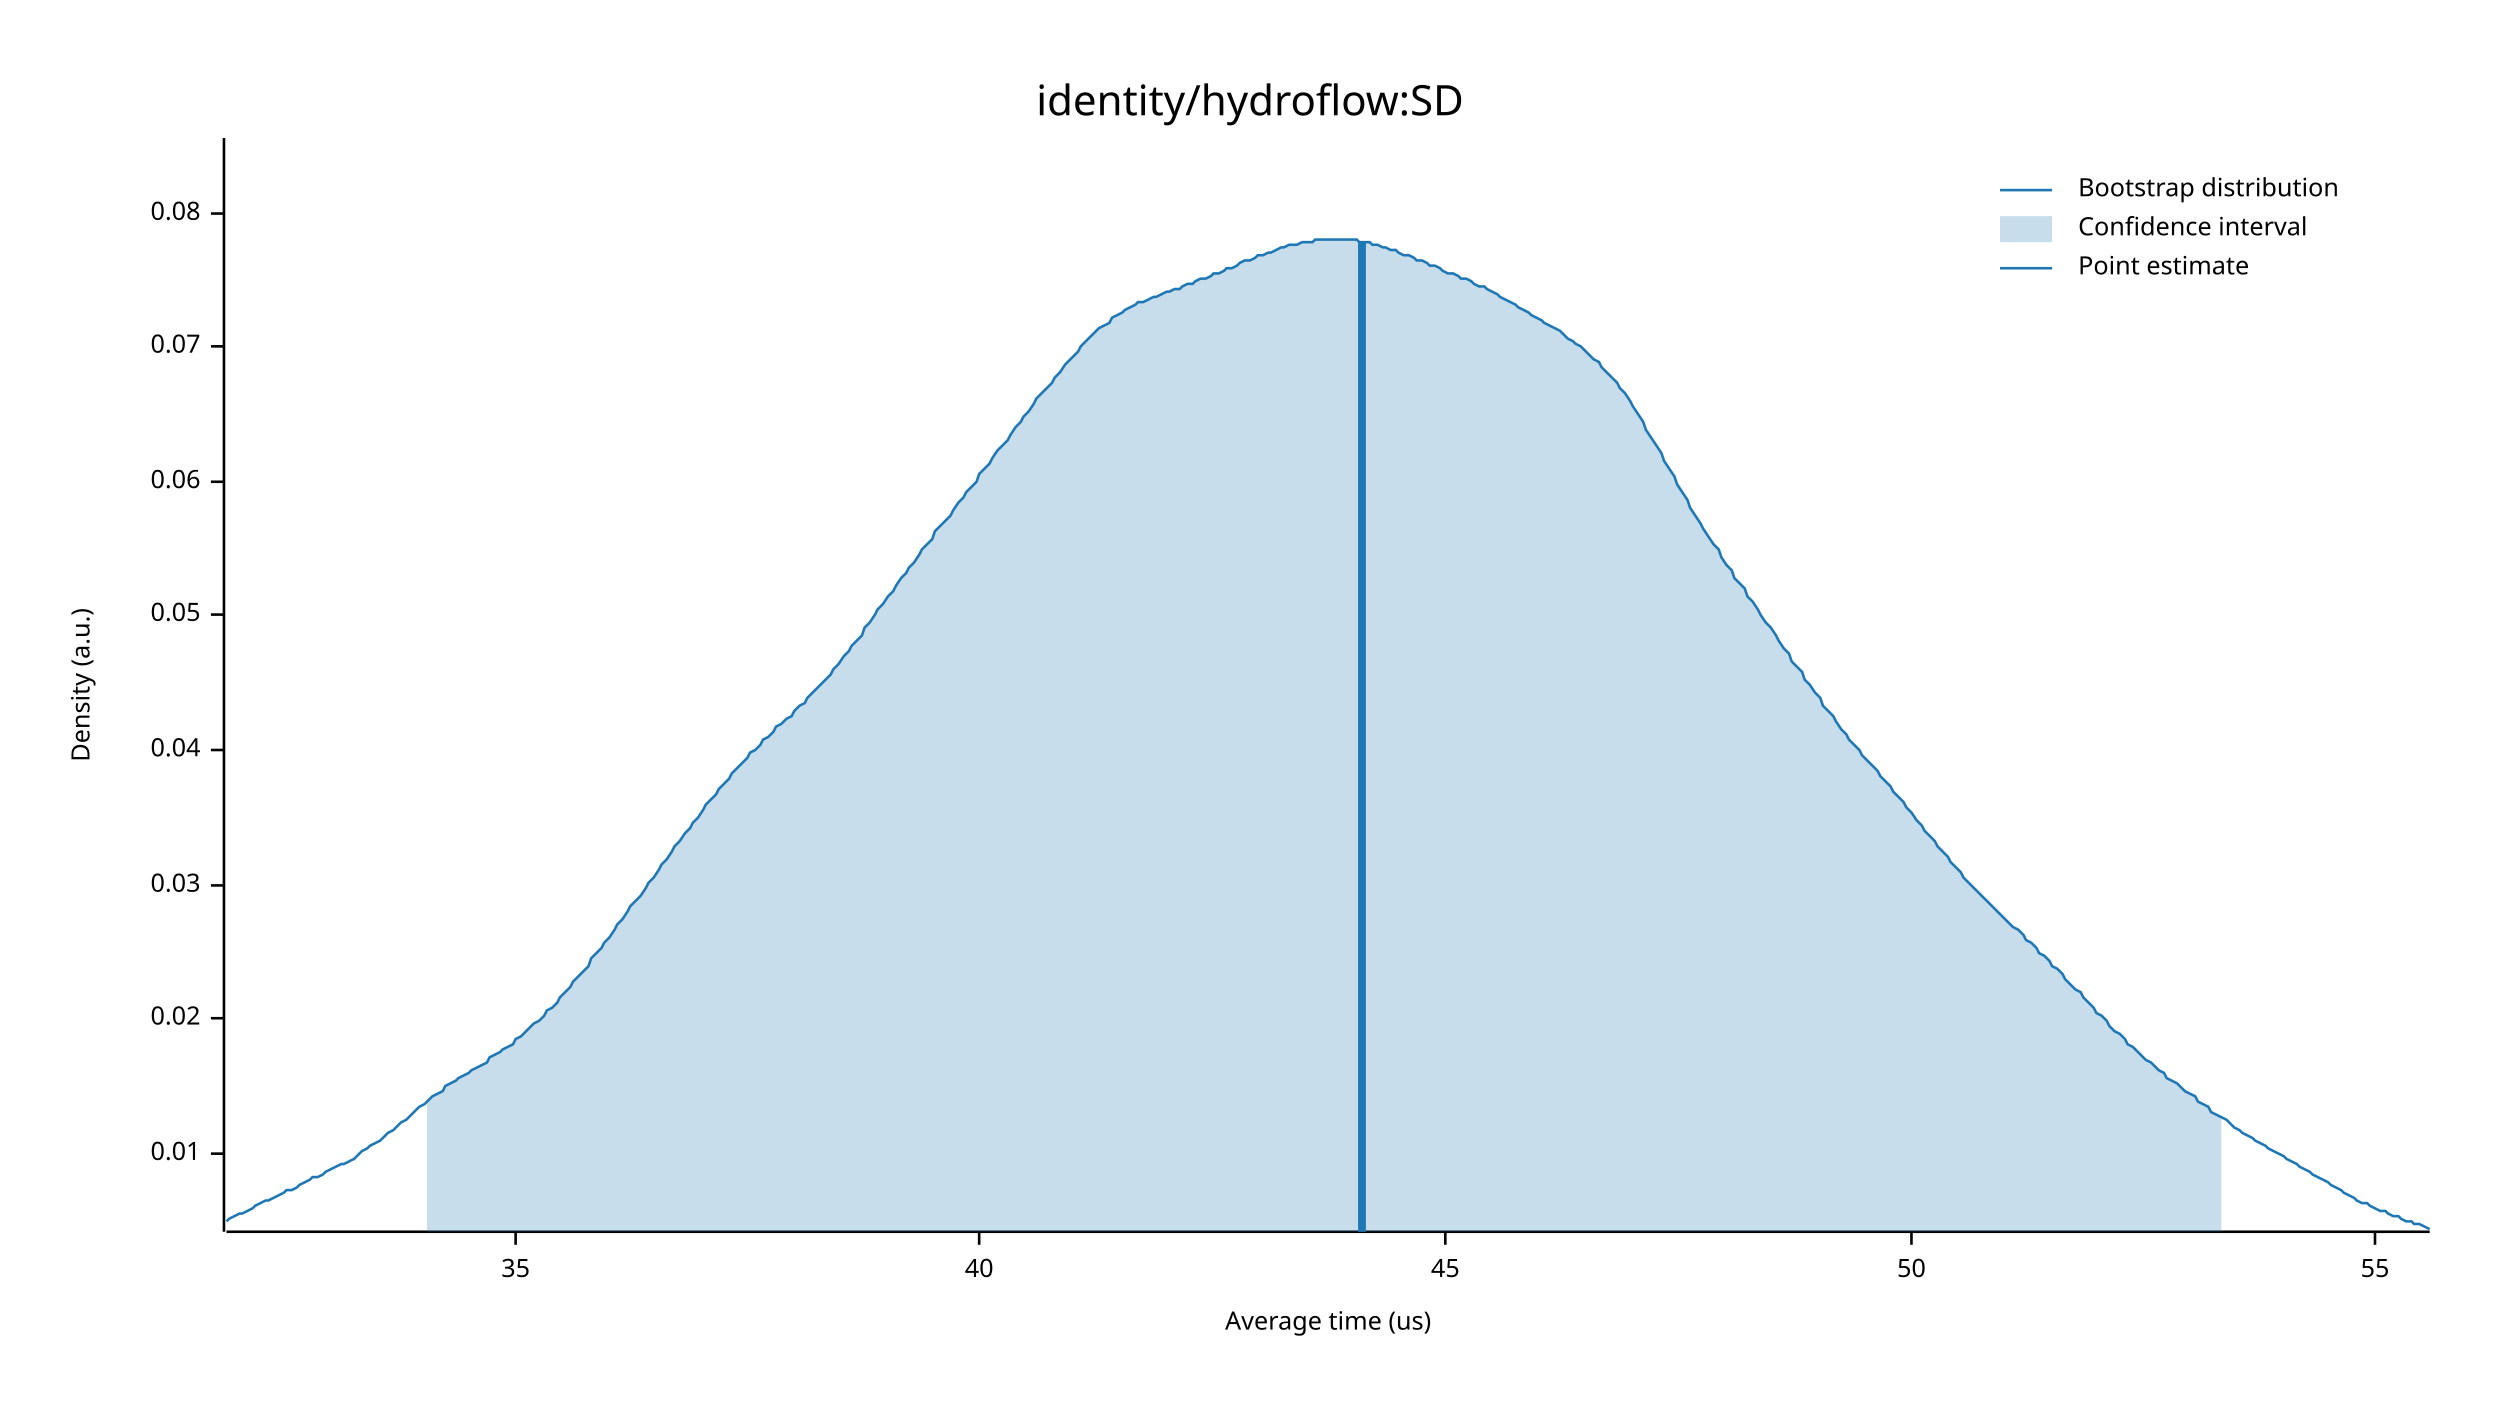
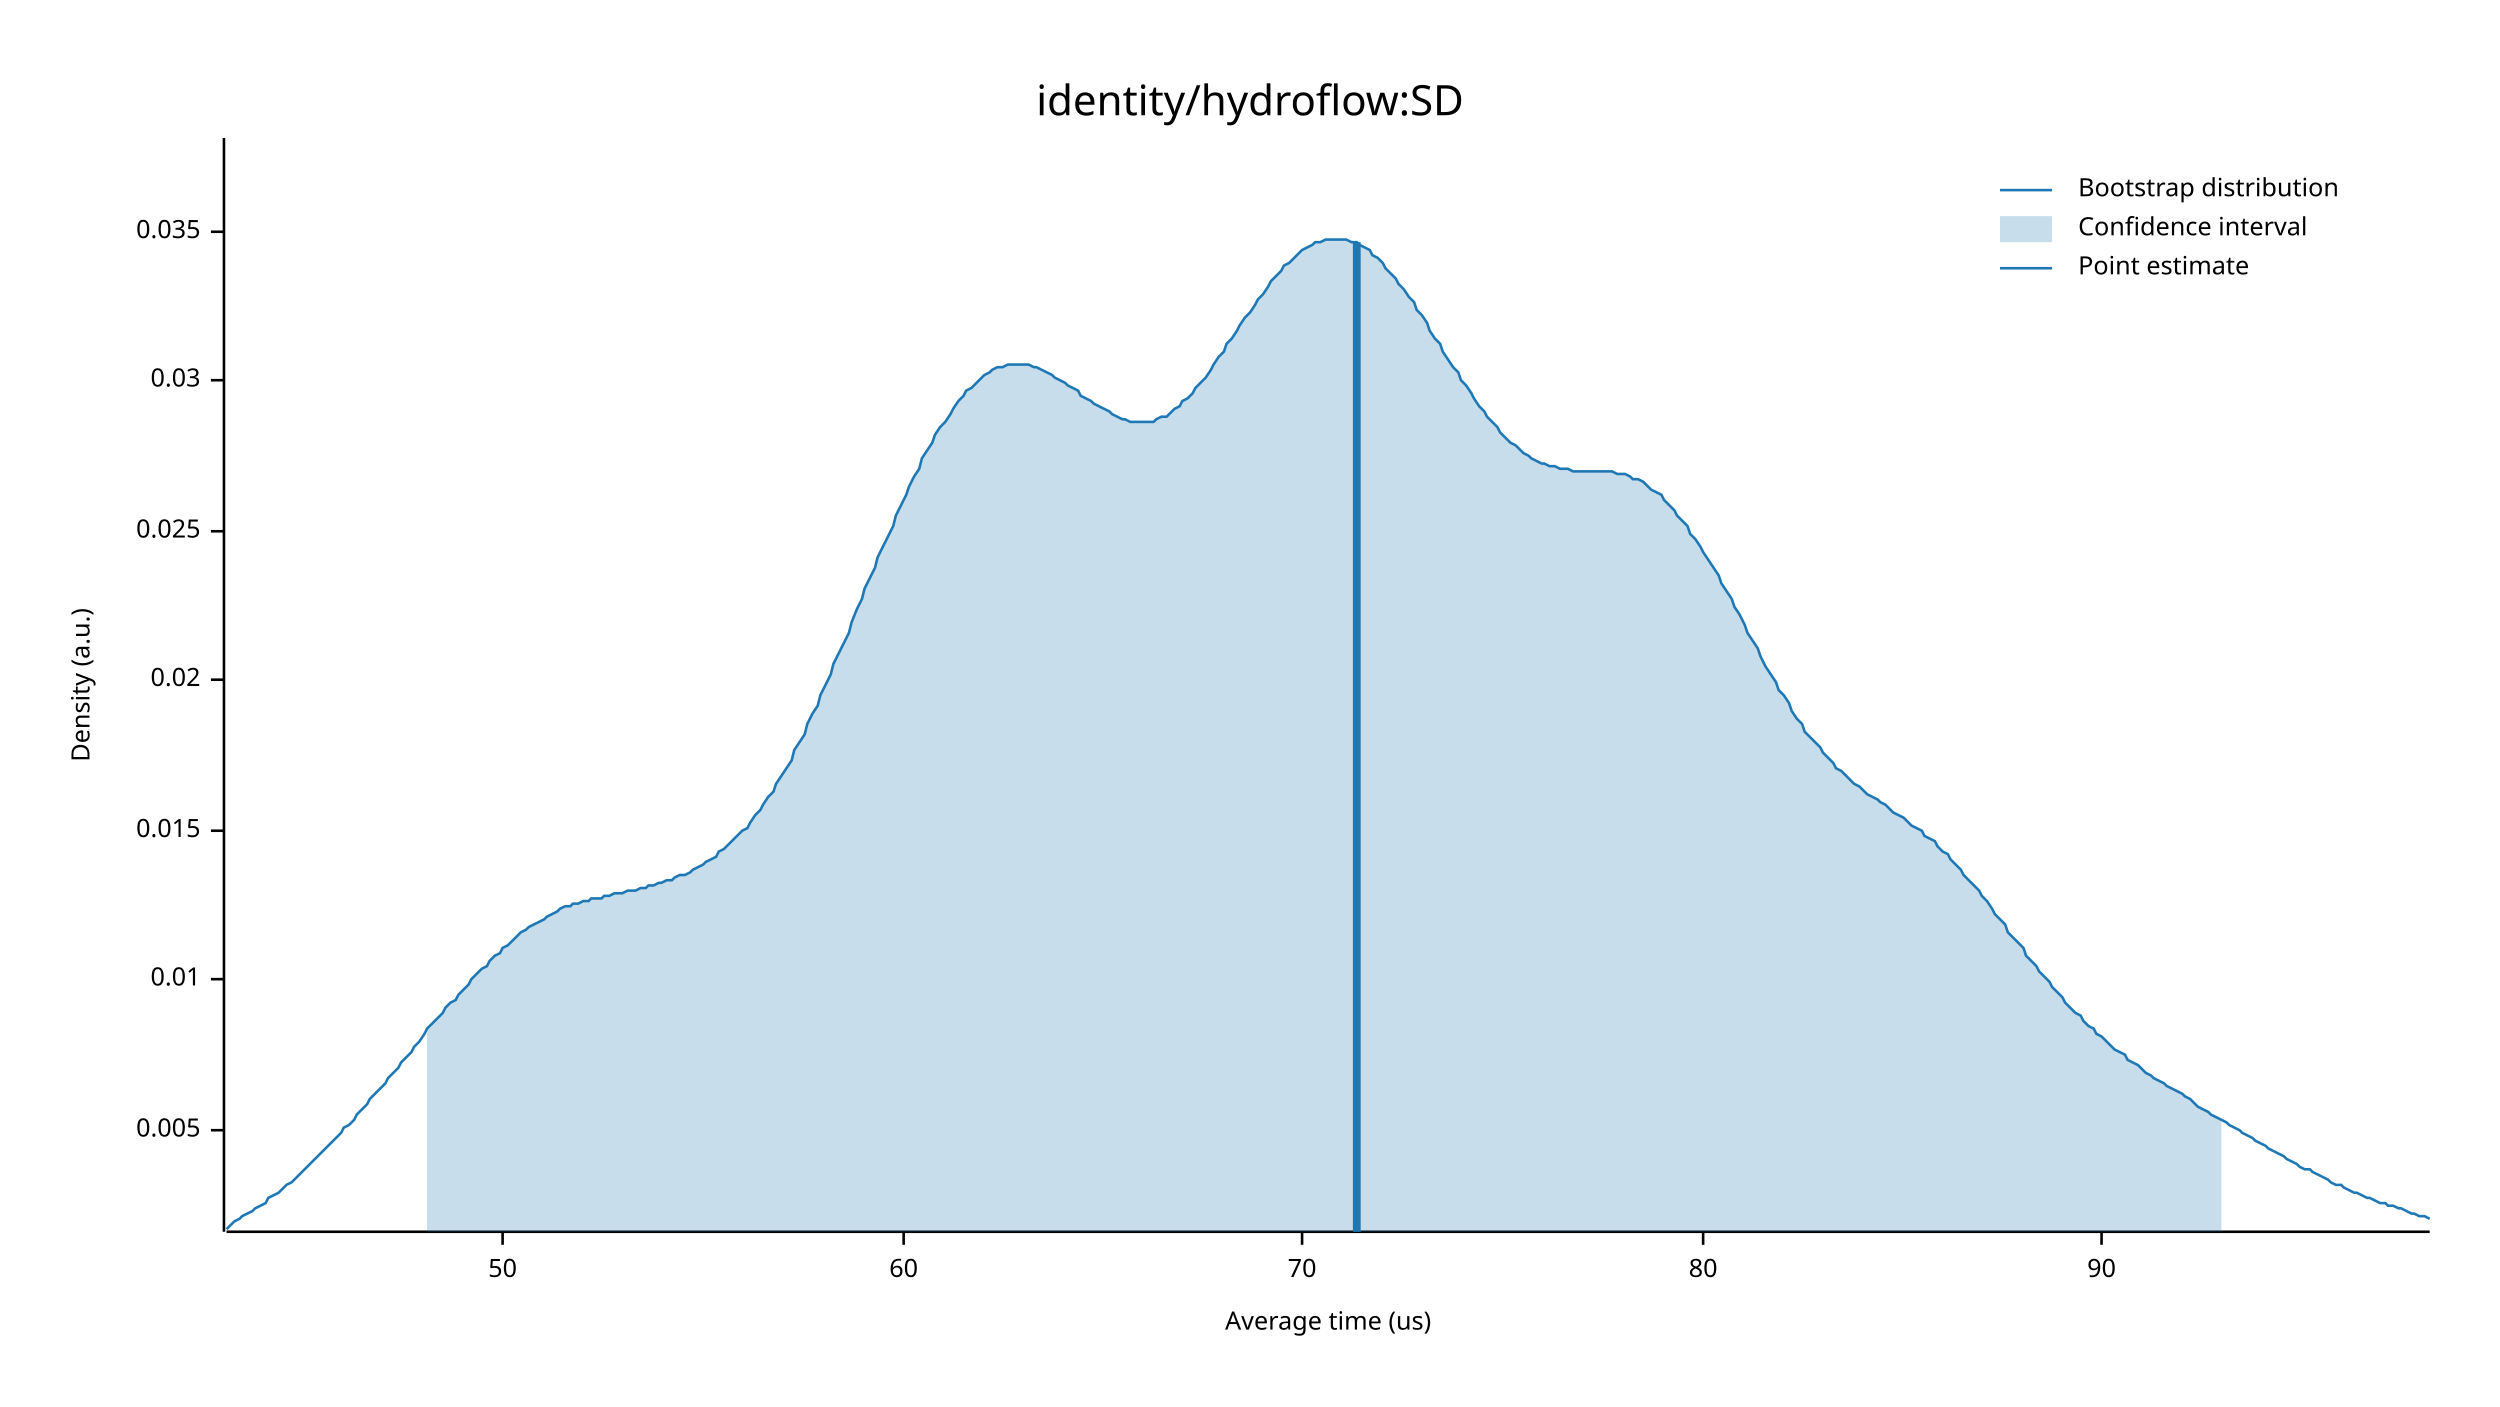
<svg xmlns="http://www.w3.org/2000/svg" width="960" height="540" viewBox="0 0 960 540">
  <text x="480" y="32" dy="0.76em" text-anchor="middle" font-family="sans-serif" font-size="16.129" opacity="1" fill="#000000">
identity/hydroflow:SD
</text>
  <text x="27" y="263" dy="0.76em" text-anchor="middle" font-family="sans-serif" font-size="9.677" opacity="1" fill="#000000" transform="rotate(270, 27, 263)">
Density (a.u.)
</text>
  <text x="510" y="513" dy="-0.5ex" text-anchor="middle" font-family="sans-serif" font-size="9.677" opacity="1" fill="#000000">
Average time (us)
</text>
  <polyline fill="none" opacity="1" stroke="#000000" stroke-width="1" points="86,53 86,473 " />
-   <text x="77" y="443" dy="0.5ex" text-anchor="end" font-family="sans-serif" font-size="9.677" opacity="1" fill="#000000">
+   <text x="77" y="434" dy="0.5ex" text-anchor="end" font-family="sans-serif" font-size="9.677" opacity="1" fill="#000000">
+ 0.005
+ </text>
+   <polyline fill="none" opacity="1" stroke="#000000" stroke-width="1" points="81,434 86,434 " />
+   <text x="77" y="376" dy="0.5ex" text-anchor="end" font-family="sans-serif" font-size="9.677" opacity="1" fill="#000000">
0.01
</text>
-   <polyline fill="none" opacity="1" stroke="#000000" stroke-width="1" points="81,443 86,443 " />
-   <text x="77" y="391" dy="0.5ex" text-anchor="end" font-family="sans-serif" font-size="9.677" opacity="1" fill="#000000">
+   <polyline fill="none" opacity="1" stroke="#000000" stroke-width="1" points="81,376 86,376 " />
+   <text x="77" y="319" dy="0.5ex" text-anchor="end" font-family="sans-serif" font-size="9.677" opacity="1" fill="#000000">
+ 0.015
+ </text>
+   <polyline fill="none" opacity="1" stroke="#000000" stroke-width="1" points="81,319 86,319 " />
+   <text x="77" y="261" dy="0.5ex" text-anchor="end" font-family="sans-serif" font-size="9.677" opacity="1" fill="#000000">
0.02
</text>
-   <polyline fill="none" opacity="1" stroke="#000000" stroke-width="1" points="81,391 86,391 " />
-   <text x="77" y="340" dy="0.5ex" text-anchor="end" font-family="sans-serif" font-size="9.677" opacity="1" fill="#000000">
+   <polyline fill="none" opacity="1" stroke="#000000" stroke-width="1" points="81,261 86,261 " />
+   <text x="77" y="204" dy="0.5ex" text-anchor="end" font-family="sans-serif" font-size="9.677" opacity="1" fill="#000000">
+ 0.025
+ </text>
+   <polyline fill="none" opacity="1" stroke="#000000" stroke-width="1" points="81,204 86,204 " />
+   <text x="77" y="146" dy="0.5ex" text-anchor="end" font-family="sans-serif" font-size="9.677" opacity="1" fill="#000000">
0.03
</text>
-   <polyline fill="none" opacity="1" stroke="#000000" stroke-width="1" points="81,340 86,340 " />
-   <text x="77" y="288" dy="0.5ex" text-anchor="end" font-family="sans-serif" font-size="9.677" opacity="1" fill="#000000">
- 0.04
+   <polyline fill="none" opacity="1" stroke="#000000" stroke-width="1" points="81,146 86,146 " />
+   <text x="77" y="89" dy="0.5ex" text-anchor="end" font-family="sans-serif" font-size="9.677" opacity="1" fill="#000000">
+ 0.035
</text>
-   <polyline fill="none" opacity="1" stroke="#000000" stroke-width="1" points="81,288 86,288 " />
-   <text x="77" y="236" dy="0.5ex" text-anchor="end" font-family="sans-serif" font-size="9.677" opacity="1" fill="#000000">
- 0.05
- </text>
-   <polyline fill="none" opacity="1" stroke="#000000" stroke-width="1" points="81,236 86,236 " />
-   <text x="77" y="185" dy="0.5ex" text-anchor="end" font-family="sans-serif" font-size="9.677" opacity="1" fill="#000000">
- 0.06
- </text>
-   <polyline fill="none" opacity="1" stroke="#000000" stroke-width="1" points="81,185 86,185 " />
-   <text x="77" y="133" dy="0.5ex" text-anchor="end" font-family="sans-serif" font-size="9.677" opacity="1" fill="#000000">
- 0.07
- </text>
-   <polyline fill="none" opacity="1" stroke="#000000" stroke-width="1" points="81,133 86,133 " />
-   <text x="77" y="82" dy="0.5ex" text-anchor="end" font-family="sans-serif" font-size="9.677" opacity="1" fill="#000000">
- 0.08
- </text>
-   <polyline fill="none" opacity="1" stroke="#000000" stroke-width="1" points="81,82 86,82 " />
+   <polyline fill="none" opacity="1" stroke="#000000" stroke-width="1" points="81,89 86,89 " />
  <polyline fill="none" opacity="1" stroke="#000000" stroke-width="1" points="87,473 933,473 " />
-   <text x="198" y="483" dy="0.76em" text-anchor="middle" font-family="sans-serif" font-size="9.677" opacity="1" fill="#000000">
- 35
- </text>
-   <polyline fill="none" opacity="1" stroke="#000000" stroke-width="1" points="198,473 198,478 " />
-   <text x="376" y="483" dy="0.76em" text-anchor="middle" font-family="sans-serif" font-size="9.677" opacity="1" fill="#000000">
- 40
- </text>
-   <polyline fill="none" opacity="1" stroke="#000000" stroke-width="1" points="376,473 376,478 " />
-   <text x="555" y="483" dy="0.76em" text-anchor="middle" font-family="sans-serif" font-size="9.677" opacity="1" fill="#000000">
- 45
- </text>
-   <polyline fill="none" opacity="1" stroke="#000000" stroke-width="1" points="555,473 555,478 " />
-   <text x="734" y="483" dy="0.76em" text-anchor="middle" font-family="sans-serif" font-size="9.677" opacity="1" fill="#000000">
+   <text x="193" y="483" dy="0.76em" text-anchor="middle" font-family="sans-serif" font-size="9.677" opacity="1" fill="#000000">
50
</text>
-   <polyline fill="none" opacity="1" stroke="#000000" stroke-width="1" points="734,473 734,478 " />
-   <text x="912" y="483" dy="0.76em" text-anchor="middle" font-family="sans-serif" font-size="9.677" opacity="1" fill="#000000">
- 55
+   <polyline fill="none" opacity="1" stroke="#000000" stroke-width="1" points="193,473 193,478 " />
+   <text x="347" y="483" dy="0.76em" text-anchor="middle" font-family="sans-serif" font-size="9.677" opacity="1" fill="#000000">
+ 60
</text>
-   <polyline fill="none" opacity="1" stroke="#000000" stroke-width="1" points="912,473 912,478 " />
-   <polyline fill="none" opacity="1" stroke="#1F78B4" stroke-width="1" points="87,469 88,468 90,467 92,466 93,466 95,465 97,464 98,463 100,462 102,461 103,461 105,460 107,459 109,458 110,457 112,457 114,456 115,455 117,454 119,453 120,452 122,452 124,451 125,450 127,449 129,448 131,447 132,447 134,446 136,445 137,444 139,442 141,441 142,440 144,439 146,438 148,436 149,435 151,434 153,432 154,431 156,430 158,428 159,427 161,425 163,424 164,423 166,421 168,420 170,419 171,417 173,416 175,415 176,414 178,413 180,412 181,411 183,410 185,409 187,408 188,406 190,405 192,404 193,403 195,402 197,401 198,399 200,398 202,396 203,395 205,393 207,392 209,390 210,388 212,387 214,385 215,383 217,381 219,379 220,377 222,375 224,373 226,371 227,368 229,366 231,364 232,362 234,360 236,357 237,355 239,353 241,350 242,348 244,346 246,344 248,341 249,339 251,337 253,334 254,332 256,330 258,327 259,325 261,323 263,320 265,318 266,316 268,314 270,311 271,309 273,307 275,305 276,303 278,301 280,299 281,297 283,295 285,293 287,291 288,289 290,288 292,286 293,284 295,283 297,281 298,279 300,278 302,276 304,275 305,273 307,271 309,270 310,268 312,266 314,264 315,263 317,261 319,259 320,257 322,255 324,252 326,250 327,248 329,246 331,244 332,241 334,239 336,236 337,234 339,232 341,229 343,227 344,225 346,222 348,220 349,218 351,216 353,213 354,211 356,209 358,207 359,204 361,202 363,200 365,198 366,196 368,193 370,191 371,189 373,187 375,185 376,182 378,180 380,178 381,176 383,173 385,171 387,169 388,167 390,164 392,162 393,160 395,158 397,155 398,153 400,151 402,149 404,147 405,145 407,143 409,140 410,139 412,137 414,135 415,133 417,131 419,129 420,128 422,126 424,125 426,124 427,122 429,121 431,120 432,119 434,118 436,117 437,116 439,116 441,115 443,114 444,114 446,113 448,112 449,112 451,111 453,111 454,110 456,109 458,109 459,108 461,107 463,107 465,106 466,105 468,105 470,104 471,103 473,103 475,102 476,101 478,100 480,100 482,99 483,98 485,98 487,97 488,97 490,96 492,95 493,95 495,94 497,94 498,94 500,93 502,93 504,93 505,92 507,92 509,92 510,92 512,92 514,92 515,92 517,92 519,92 521,92 522,93 524,93 526,93 527,94 529,94 531,95 532,95 534,96 536,96 537,97 539,98 541,98 543,99 544,100 546,100 548,101 549,102 551,102 553,103 554,104 556,105 558,105 560,106 561,107 563,107 565,108 566,109 568,110 570,110 571,111 573,112 575,113 576,114 578,115 580,116 582,117 583,118 585,119 587,120 588,121 590,122 592,123 593,124 595,125 597,126 599,127 600,128 602,130 604,131 605,132 607,133 609,135 610,136 612,138 614,139 615,141 617,143 619,145 621,147 622,149 624,151 626,154 627,156 629,159 631,162 632,165 634,168 636,171 638,174 639,177 641,180 643,183 644,186 646,189 648,192 649,195 651,198 653,201 654,203 656,206 658,209 660,211 661,214 663,217 665,219 666,222 668,224 670,226 671,229 673,231 675,234 676,236 678,239 680,241 682,244 683,246 685,249 687,251 688,254 690,256 692,258 693,261 695,263 697,266 699,268 700,271 702,273 704,275 705,277 707,280 709,282 710,284 712,286 714,288 715,290 717,292 719,294 721,296 722,298 724,300 726,302 727,304 729,306 731,308 732,310 734,312 736,315 738,317 739,319 741,321 743,323 744,325 746,327 748,329 749,331 751,333 753,335 754,337 756,339 758,341 760,343 761,344 763,346 765,348 766,349 768,351 770,353 771,354 773,356 775,357 777,359 778,361 780,362 782,364 783,366 785,367 787,369 788,371 790,372 792,374 793,376 795,378 797,380 799,381 800,383 802,385 804,387 805,389 807,390 809,392 810,394 812,396 814,397 816,399 817,401 819,402 821,404 822,405 824,407 826,408 827,409 829,411 831,412 832,414 834,415 836,416 838,418 839,419 841,420 843,421 844,423 846,424 848,425 849,427 851,428 853,429 855,430 856,431 858,433 860,434 861,435 863,436 865,437 866,438 868,439 870,440 871,441 873,442 875,443 877,444 878,445 880,446 882,447 883,448 885,449 887,450 888,451 890,452 892,453 894,454 895,455 897,456 899,457 900,458 902,459 904,460 905,461 907,462 909,462 910,463 912,464 914,465 916,465 917,466 919,467 921,467 922,468 924,469 926,469 927,470 929,470 931,471 933,472 " />
-   <polygon opacity="0.25" fill="#1F78B4" points="164,423 166,421 168,420 170,419 171,417 173,416 175,415 176,414 178,413 180,412 181,411 183,410 185,409 187,408 188,406 190,405 192,404 193,403 195,402 197,401 198,399 200,398 202,396 203,395 205,393 207,392 209,390 210,388 212,387 214,385 215,383 217,381 219,379 220,377 222,375 224,373 226,371 227,368 229,366 231,364 232,362 234,360 236,357 237,355 239,353 241,350 242,348 244,346 246,344 248,341 249,339 251,337 253,334 254,332 256,330 258,327 259,325 261,323 263,320 265,318 266,316 268,314 270,311 271,309 273,307 275,305 276,303 278,301 280,299 281,297 283,295 285,293 287,291 288,289 290,288 292,286 293,284 295,283 297,281 298,279 300,278 302,276 304,275 305,273 307,271 309,270 310,268 312,266 314,264 315,263 317,261 319,259 320,257 322,255 324,252 326,250 327,248 329,246 331,244 332,241 334,239 336,236 337,234 339,232 341,229 343,227 344,225 346,222 348,220 349,218 351,216 353,213 354,211 356,209 358,207 359,204 361,202 363,200 365,198 366,196 368,193 370,191 371,189 373,187 375,185 376,182 378,180 380,178 381,176 383,173 385,171 387,169 388,167 390,164 392,162 393,160 395,158 397,155 398,153 400,151 402,149 404,147 405,145 407,143 409,140 410,139 412,137 414,135 415,133 417,131 419,129 420,128 422,126 424,125 426,124 427,122 429,121 431,120 432,119 434,118 436,117 437,116 439,116 441,115 443,114 444,114 446,113 448,112 449,112 451,111 453,111 454,110 456,109 458,109 459,108 461,107 463,107 465,106 466,105 468,105 470,104 471,103 473,103 475,102 476,101 478,100 480,100 482,99 483,98 485,98 487,97 488,97 490,96 492,95 493,95 495,94 497,94 498,94 500,93 502,93 504,93 505,92 507,92 509,92 510,92 512,92 514,92 515,92 517,92 519,92 521,92 522,93 524,93 526,93 527,94 529,94 531,95 532,95 534,96 536,96 537,97 539,98 541,98 543,99 544,100 546,100 548,101 549,102 551,102 553,103 554,104 556,105 558,105 560,106 561,107 563,107 565,108 566,109 568,110 570,110 571,111 573,112 575,113 576,114 578,115 580,116 582,117 583,118 585,119 587,120 588,121 590,122 592,123 593,124 595,125 597,126 599,127 600,128 602,130 604,131 605,132 607,133 609,135 610,136 612,138 614,139 615,141 617,143 619,145 621,147 622,149 624,151 626,154 627,156 629,159 631,162 632,165 634,168 636,171 638,174 639,177 641,180 643,183 644,186 646,189 648,192 649,195 651,198 653,201 654,203 656,206 658,209 660,211 661,214 663,217 665,219 666,222 668,224 670,226 671,229 673,231 675,234 676,236 678,239 680,241 682,244 683,246 685,249 687,251 688,254 690,256 692,258 693,261 695,263 697,266 699,268 700,271 702,273 704,275 705,277 707,280 709,282 710,284 712,286 714,288 715,290 717,292 719,294 721,296 722,298 724,300 726,302 727,304 729,306 731,308 732,310 734,312 736,315 738,317 739,319 741,321 743,323 744,325 746,327 748,329 749,331 751,333 753,335 754,337 756,339 758,341 760,343 761,344 763,346 765,348 766,349 768,351 770,353 771,354 773,356 775,357 777,359 778,361 780,362 782,364 783,366 785,367 787,369 788,371 790,372 792,374 793,376 795,378 797,380 799,381 800,383 802,385 804,387 805,389 807,390 809,392 810,394 812,396 814,397 816,399 817,401 819,402 821,404 822,405 824,407 826,408 827,409 829,411 831,412 832,414 834,415 836,416 838,418 839,419 841,420 843,421 844,423 846,424 848,425 849,427 851,428 853,429 853,473 164,473 " />
-   <polyline fill="none" opacity="1" stroke="#1F78B4" stroke-width="3" points="523,473 523,93 " />
+   <polyline fill="none" opacity="1" stroke="#000000" stroke-width="1" points="347,473 347,478 " />
+   <text x="500" y="483" dy="0.76em" text-anchor="middle" font-family="sans-serif" font-size="9.677" opacity="1" fill="#000000">
+ 70
+ </text>
+   <polyline fill="none" opacity="1" stroke="#000000" stroke-width="1" points="500,473 500,478 " />
+   <text x="654" y="483" dy="0.76em" text-anchor="middle" font-family="sans-serif" font-size="9.677" opacity="1" fill="#000000">
+ 80
+ </text>
+   <polyline fill="none" opacity="1" stroke="#000000" stroke-width="1" points="654,473 654,478 " />
+   <text x="807" y="483" dy="0.76em" text-anchor="middle" font-family="sans-serif" font-size="9.677" opacity="1" fill="#000000">
+ 90
+ </text>
+   <polyline fill="none" opacity="1" stroke="#000000" stroke-width="1" points="807,473 807,478 " />
+   <polyline fill="none" opacity="1" stroke="#1F78B4" stroke-width="1" points="87,472 88,471 90,469 92,468 93,467 95,466 97,465 98,464 100,463 102,462 103,460 105,459 107,458 109,456 110,455 112,454 114,452 115,451 117,449 119,447 120,446 122,444 124,442 125,441 127,439 129,437 131,435 132,433 134,432 136,430 137,428 139,426 141,424 142,422 144,420 146,418 148,416 149,414 151,412 153,410 154,408 156,406 158,404 159,402 161,400 163,397 164,395 166,393 168,391 170,389 171,387 173,385 175,384 176,382 178,380 180,378 181,376 183,374 185,372 187,371 188,369 190,367 192,366 193,364 195,363 197,361 198,360 200,358 202,357 203,356 205,355 207,354 209,353 210,352 212,351 214,350 215,349 217,348 219,348 220,347 222,347 224,346 226,346 227,345 229,345 231,345 232,344 234,344 236,343 237,343 239,343 241,342 242,342 244,342 246,341 248,341 249,340 251,340 253,339 254,339 256,338 258,338 259,337 261,336 263,336 265,335 266,334 268,333 270,332 271,331 273,330 275,329 276,327 278,326 280,324 281,323 283,321 285,319 287,318 288,316 290,313 292,311 293,309 295,306 297,304 298,301 300,298 302,295 304,292 305,288 307,285 309,282 310,278 312,274 314,271 315,267 317,263 319,259 320,255 322,251 324,247 326,243 327,239 329,234 331,230 332,226 334,222 336,218 337,214 339,210 341,206 343,202 344,198 346,194 348,190 349,187 351,183 353,180 354,176 356,173 358,170 359,167 361,164 363,162 365,159 366,157 368,154 370,152 371,150 373,149 375,147 376,146 378,144 380,143 381,142 383,141 385,141 387,140 388,140 390,140 392,140 393,140 395,140 397,141 398,141 400,142 402,143 404,144 405,145 407,146 409,147 410,148 412,149 414,150 415,152 417,153 419,154 420,155 422,156 424,157 426,158 427,159 429,160 431,161 432,161 434,162 436,162 437,162 439,162 441,162 443,162 444,161 446,160 448,160 449,159 451,157 453,156 454,154 456,153 458,151 459,149 461,147 463,145 465,142 466,140 468,137 470,135 471,132 473,130 475,127 476,125 478,122 480,120 482,117 483,115 485,113 487,110 488,108 490,106 492,104 493,102 495,101 497,99 498,98 500,96 502,95 504,94 505,93 507,93 509,92 510,92 512,92 514,92 515,92 517,92 519,93 521,93 522,94 524,95 526,96 527,98 529,99 531,101 532,103 534,105 536,107 537,109 539,111 541,114 543,116 544,119 546,121 548,124 549,127 551,130 553,132 554,135 556,138 558,141 560,143 561,146 563,148 565,151 566,153 568,156 570,158 571,160 573,162 575,164 576,166 578,168 580,170 582,171 583,172 585,174 587,175 588,176 590,177 592,178 593,178 595,179 597,179 599,180 600,180 602,180 604,181 605,181 607,181 609,181 610,181 612,181 614,181 615,181 617,181 619,181 621,182 622,182 624,182 626,183 627,184 629,184 631,185 632,186 634,188 636,189 638,190 639,192 641,194 643,196 644,198 646,200 648,202 649,205 651,207 653,210 654,212 656,215 658,218 660,221 661,224 663,227 665,230 666,233 668,236 670,240 671,243 673,246 675,249 676,252 678,256 680,259 682,262 683,265 685,267 687,270 688,273 690,276 692,278 693,281 695,283 697,285 699,287 700,289 702,291 704,293 705,295 707,296 709,298 710,299 712,301 714,302 715,303 717,305 719,306 721,307 722,308 724,309 726,311 727,312 729,313 731,314 732,315 734,317 736,318 738,319 739,321 741,322 743,323 744,325 746,327 748,328 749,330 751,332 753,334 754,336 756,338 758,340 760,342 761,344 763,346 765,349 766,351 768,353 770,355 771,358 773,360 775,362 777,364 778,367 780,369 782,371 783,373 785,375 787,377 788,379 790,381 792,383 793,385 795,387 797,389 799,390 800,392 802,394 804,395 805,397 807,398 809,400 810,401 812,403 814,404 816,405 817,407 819,408 821,409 822,410 824,412 826,413 827,414 829,415 831,416 832,417 834,418 836,419 838,420 839,421 841,422 843,424 844,425 846,426 848,427 849,428 851,429 853,430 855,431 856,432 858,433 860,434 861,435 863,436 865,437 866,438 868,439 870,440 871,441 873,442 875,443 877,444 878,445 880,446 882,447 883,448 885,449 887,449 888,450 890,451 892,452 894,453 895,454 897,455 899,455 900,456 902,457 904,458 905,458 907,459 909,460 910,460 912,461 914,462 916,462 917,463 919,463 921,464 922,464 924,465 926,466 927,466 929,467 931,467 933,468 " />
+   <polygon opacity="0.25" fill="#1F78B4" points="164,395 166,393 168,391 170,389 171,387 173,385 175,384 176,382 178,380 180,378 181,376 183,374 185,372 187,371 188,369 190,367 192,366 193,364 195,363 197,361 198,360 200,358 202,357 203,356 205,355 207,354 209,353 210,352 212,351 214,350 215,349 217,348 219,348 220,347 222,347 224,346 226,346 227,345 229,345 231,345 232,344 234,344 236,343 237,343 239,343 241,342 242,342 244,342 246,341 248,341 249,340 251,340 253,339 254,339 256,338 258,338 259,337 261,336 263,336 265,335 266,334 268,333 270,332 271,331 273,330 275,329 276,327 278,326 280,324 281,323 283,321 285,319 287,318 288,316 290,313 292,311 293,309 295,306 297,304 298,301 300,298 302,295 304,292 305,288 307,285 309,282 310,278 312,274 314,271 315,267 317,263 319,259 320,255 322,251 324,247 326,243 327,239 329,234 331,230 332,226 334,222 336,218 337,214 339,210 341,206 343,202 344,198 346,194 348,190 349,187 351,183 353,180 354,176 356,173 358,170 359,167 361,164 363,162 365,159 366,157 368,154 370,152 371,150 373,149 375,147 376,146 378,144 380,143 381,142 383,141 385,141 387,140 388,140 390,140 392,140 393,140 395,140 397,141 398,141 400,142 402,143 404,144 405,145 407,146 409,147 410,148 412,149 414,150 415,152 417,153 419,154 420,155 422,156 424,157 426,158 427,159 429,160 431,161 432,161 434,162 436,162 437,162 439,162 441,162 443,162 444,161 446,160 448,160 449,159 451,157 453,156 454,154 456,153 458,151 459,149 461,147 463,145 465,142 466,140 468,137 470,135 471,132 473,130 475,127 476,125 478,122 480,120 482,117 483,115 485,113 487,110 488,108 490,106 492,104 493,102 495,101 497,99 498,98 500,96 502,95 504,94 505,93 507,93 509,92 510,92 512,92 514,92 515,92 517,92 519,93 521,93 522,94 524,95 526,96 527,98 529,99 531,101 532,103 534,105 536,107 537,109 539,111 541,114 543,116 544,119 546,121 548,124 549,127 551,130 553,132 554,135 556,138 558,141 560,143 561,146 563,148 565,151 566,153 568,156 570,158 571,160 573,162 575,164 576,166 578,168 580,170 582,171 583,172 585,174 587,175 588,176 590,177 592,178 593,178 595,179 597,179 599,180 600,180 602,180 604,181 605,181 607,181 609,181 610,181 612,181 614,181 615,181 617,181 619,181 621,182 622,182 624,182 626,183 627,184 629,184 631,185 632,186 634,188 636,189 638,190 639,192 641,194 643,196 644,198 646,200 648,202 649,205 651,207 653,210 654,212 656,215 658,218 660,221 661,224 663,227 665,230 666,233 668,236 670,240 671,243 673,246 675,249 676,252 678,256 680,259 682,262 683,265 685,267 687,270 688,273 690,276 692,278 693,281 695,283 697,285 699,287 700,289 702,291 704,293 705,295 707,296 709,298 710,299 712,301 714,302 715,303 717,305 719,306 721,307 722,308 724,309 726,311 727,312 729,313 731,314 732,315 734,317 736,318 738,319 739,321 741,322 743,323 744,325 746,327 748,328 749,330 751,332 753,334 754,336 756,338 758,340 760,342 761,344 763,346 765,349 766,351 768,353 770,355 771,358 773,360 775,362 777,364 778,367 780,369 782,371 783,373 785,375 787,377 788,379 790,381 792,383 793,385 795,387 797,389 799,390 800,392 802,394 804,395 805,397 807,398 809,400 810,401 812,403 814,404 816,405 817,407 819,408 821,409 822,410 824,412 826,413 827,414 829,415 831,416 832,417 834,418 836,419 838,420 839,421 841,422 843,424 844,425 846,426 848,427 849,428 851,429 853,430 853,473 164,473 " />
+   <polyline fill="none" opacity="1" stroke="#1F78B4" stroke-width="3" points="521,473 521,93 " />
  <text x="798" y="68" dy="0.76em" text-anchor="start" font-family="sans-serif" font-size="9.677" opacity="1" fill="#000000">
Bootstrap distribution
</text>
  <text x="798" y="83" dy="0.76em" text-anchor="start" font-family="sans-serif" font-size="9.677" opacity="1" fill="#000000">
Confidence interval
</text>
  <text x="798" y="98" dy="0.76em" text-anchor="start" font-family="sans-serif" font-size="9.677" opacity="1" fill="#000000">
Point estimate
</text>
  <polyline fill="none" opacity="1" stroke="#1F78B4" stroke-width="1" points="768,73 788,73 " />
  <rect x="768" y="83" width="20" height="10" opacity="0.25" fill="#1F78B4" stroke="none" />
  <polyline fill="none" opacity="1" stroke="#1F78B4" stroke-width="1" points="768,103 788,103 " />
</svg>
